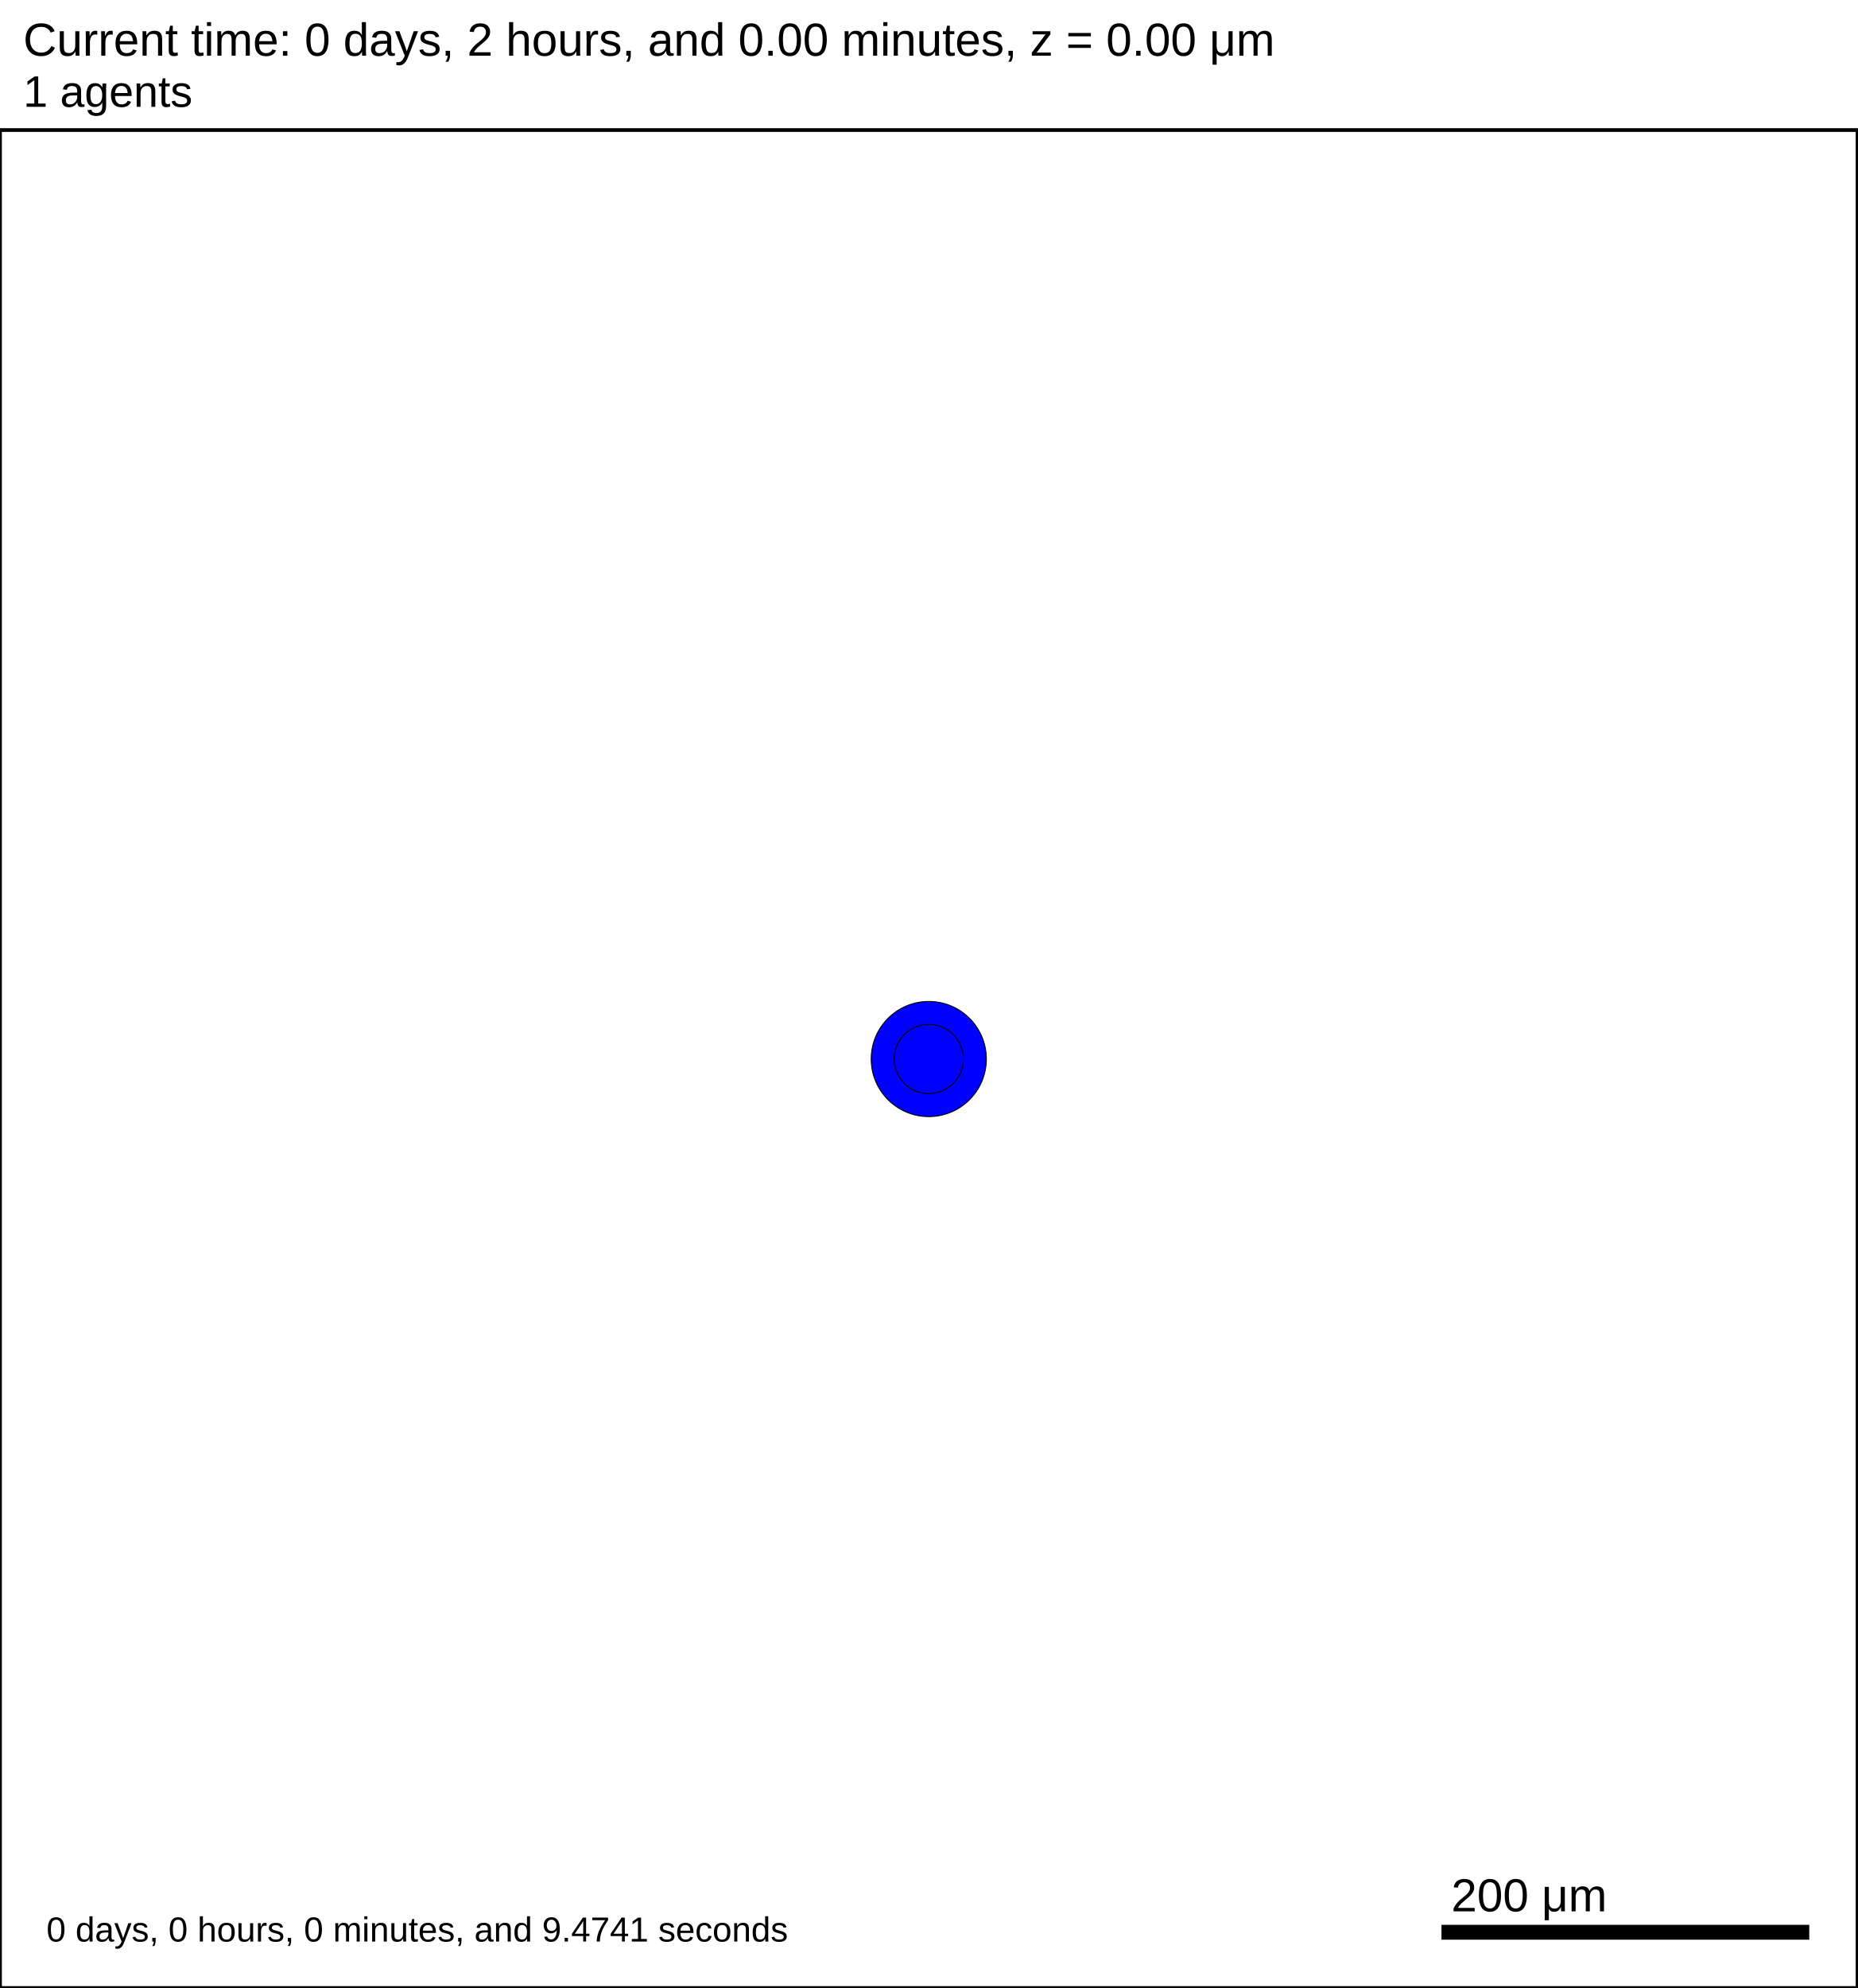
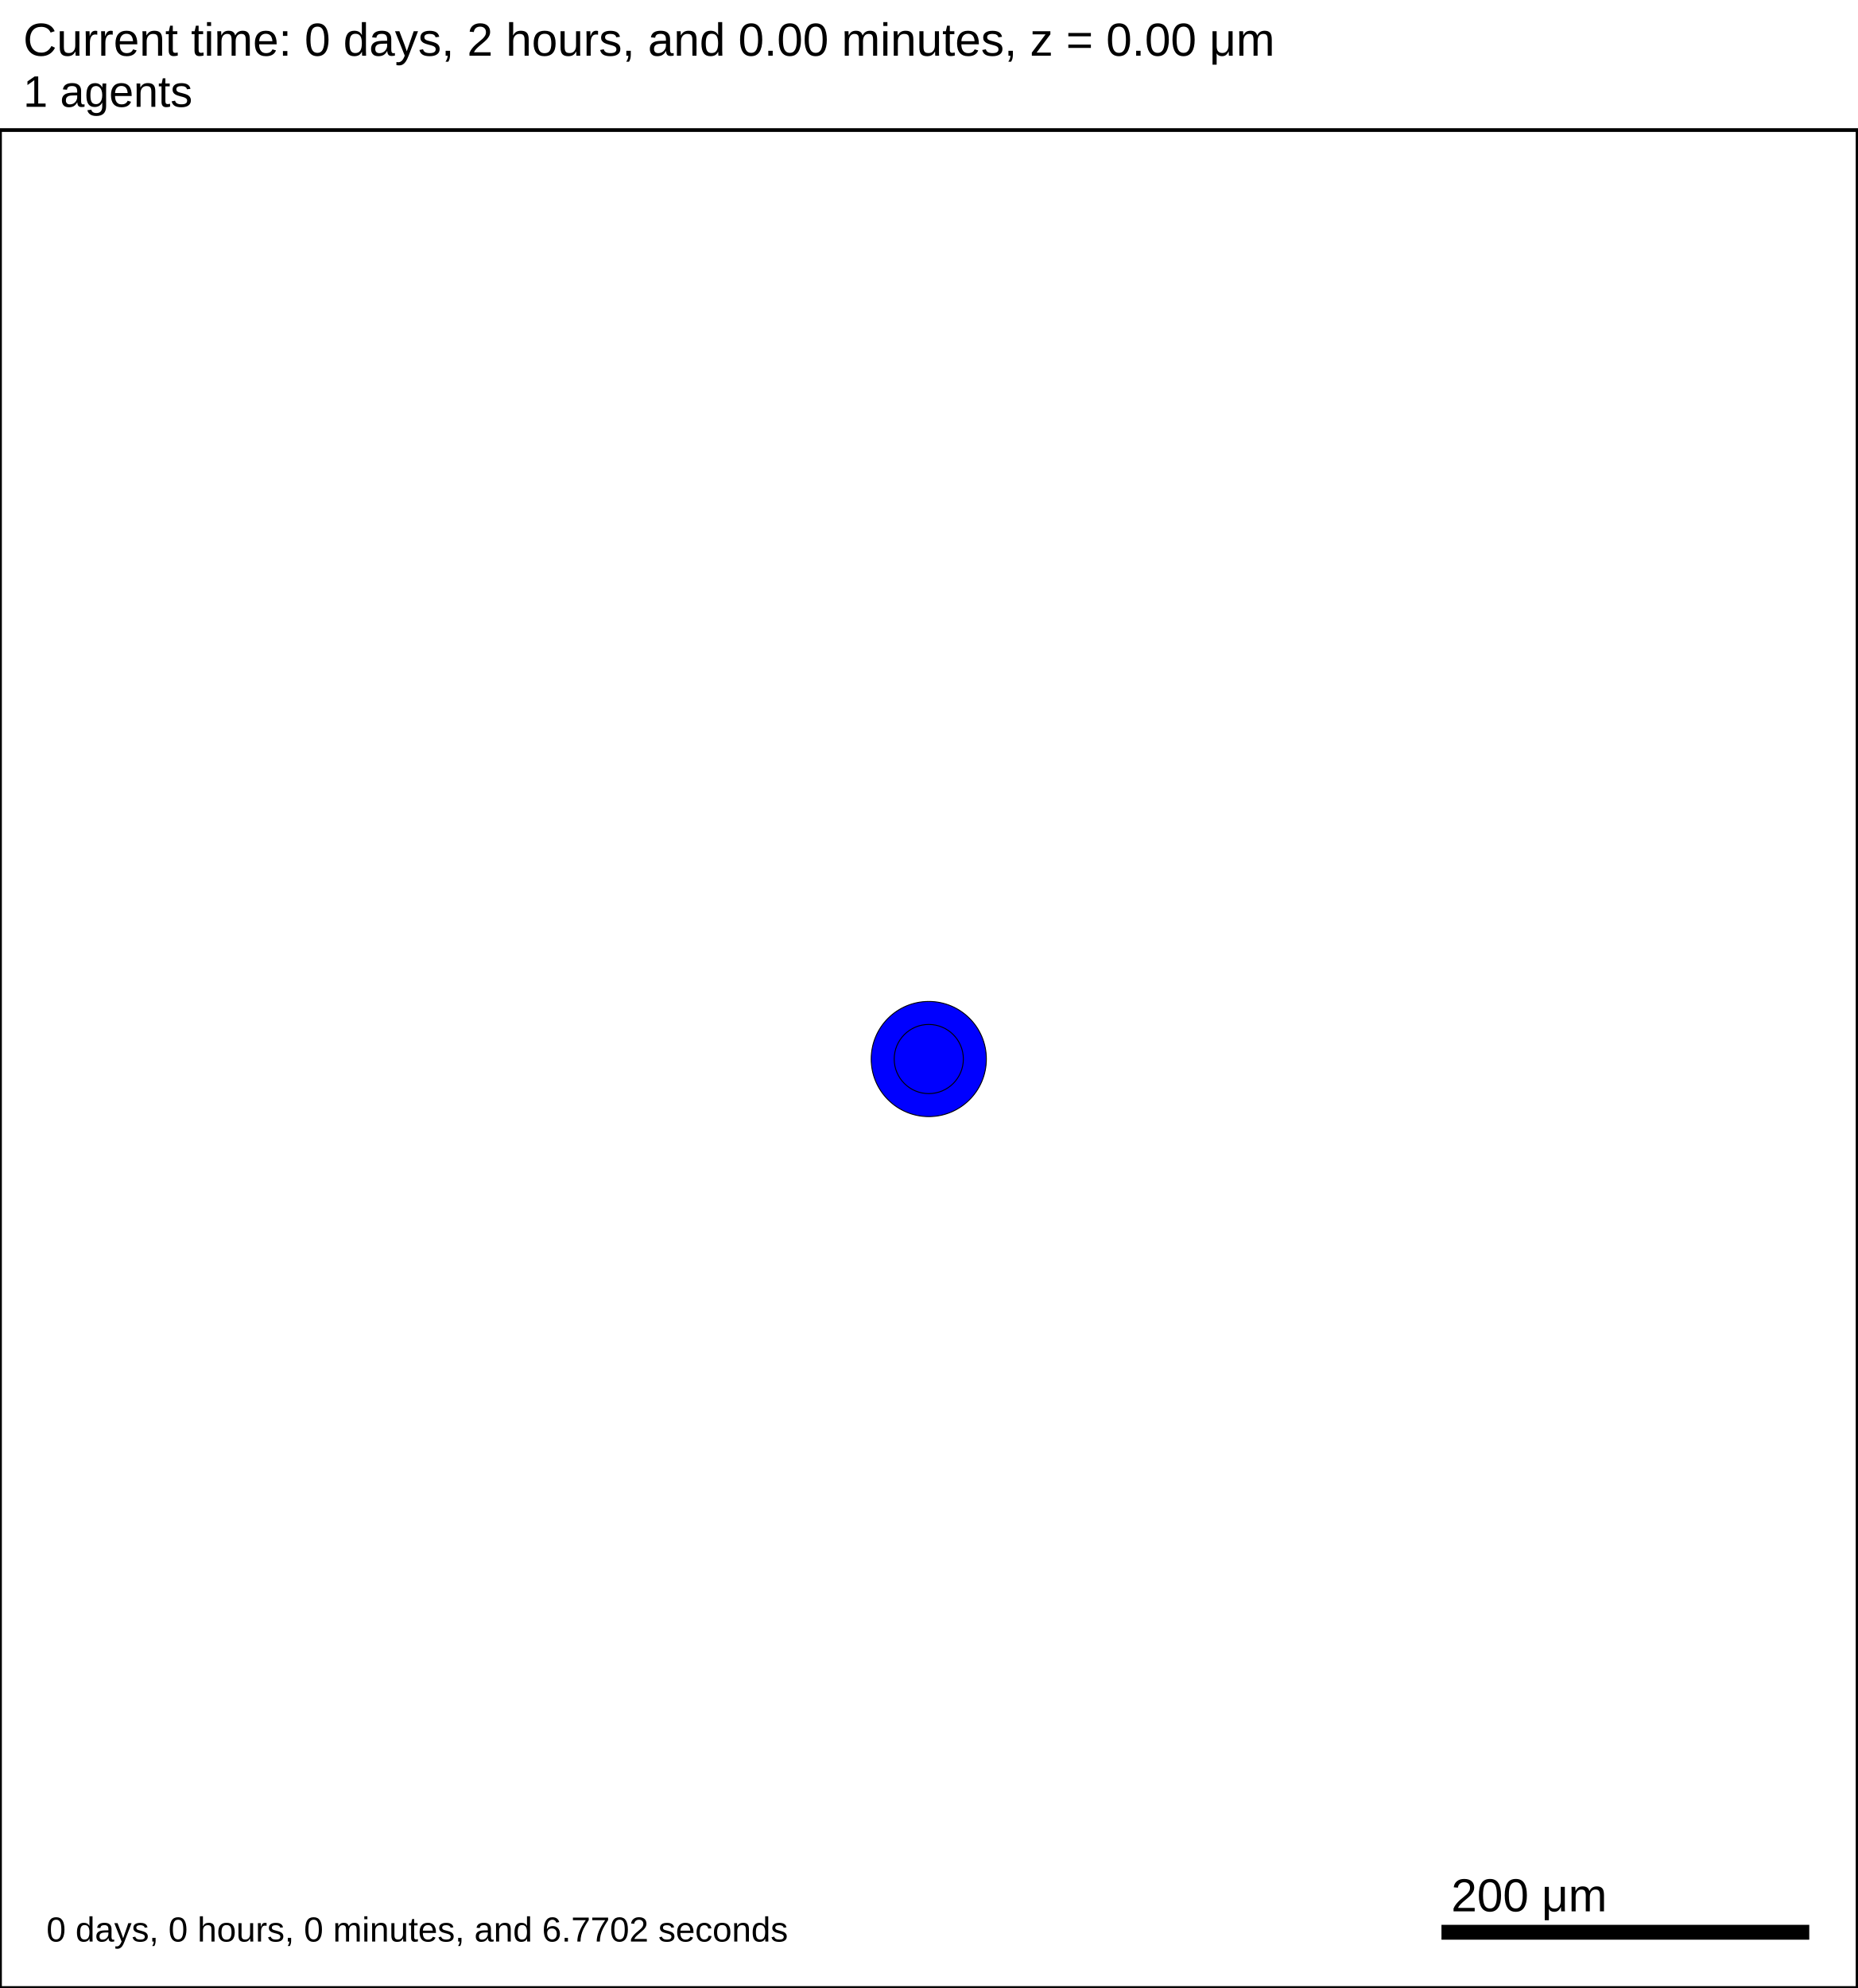
<svg xmlns="http://www.w3.org/2000/svg" version="1.1" width="1000" height="1070" id="svg2">
  <rect x="0" y="0" width="1000" height="1070" stroke-width="2" stroke="white" fill="white" />
  <text x="12.5" y="30" font-family="Arial" font-size="25" fill="black">
   Current time: 0 days, 2 hours, and 0.00 minutes, z = 0.00 μm
  </text>
  <text x="12.5" y="57.5" font-family="Arial" font-size="23.75" fill="black">
   1 agents
  </text>
  <g id="tissue" transform="translate(0,1070) scale(1,-1)">
    <g id="ECM">
  </g>
    <g id="cells">
      <g id="cell0">
        <circle cx="500" cy="500" r="30.993" stroke-width="0.5" stroke="rgb(0,0,0)" fill="blue" />
        <circle cx="500" cy="500" r="18.61" stroke-width="0.5" stroke="rgb(0,0,0)" fill="blue" />
      </g>
    </g>
  </g>
  <rect x="775" y="1035" width="200" height="10" stroke-width="2" stroke="rgb(255,255,255)" fill="rgb(0,0,0)" />
  <text x="781.25" y="1028.75" font-family="Arial" font-size="25" fill="black">
   200 μm
  </text>
  <text x="25" y="1045" font-family="Arial" font-size="18.75" fill="black">
-    0 days, 0 hours, 0 minutes, and 9.4741 seconds
+    0 days, 0 hours, 0 minutes, and 6.7702 seconds
  </text>
  <rect x="0" y="70" width="1000" height="1000" stroke-width="2" stroke="rgb(0,0,0)" fill="none" />
</svg>
